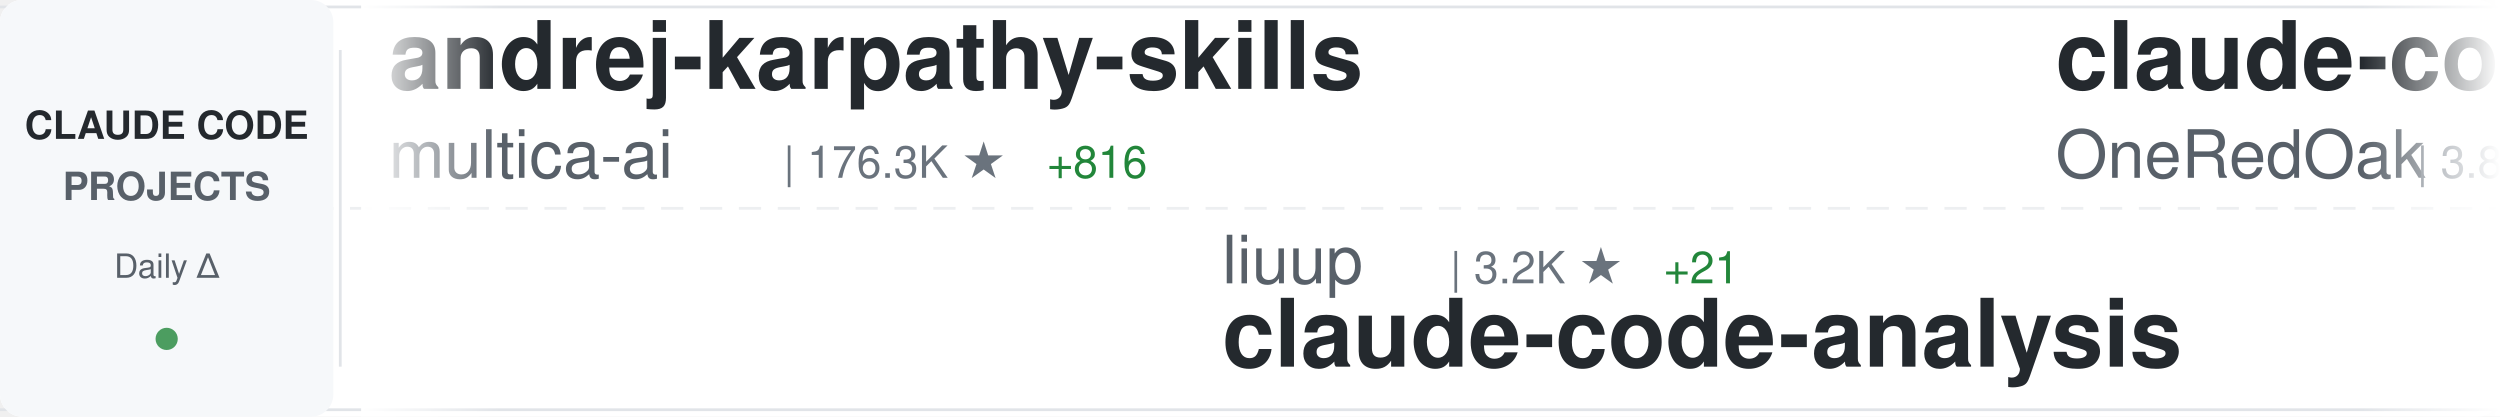
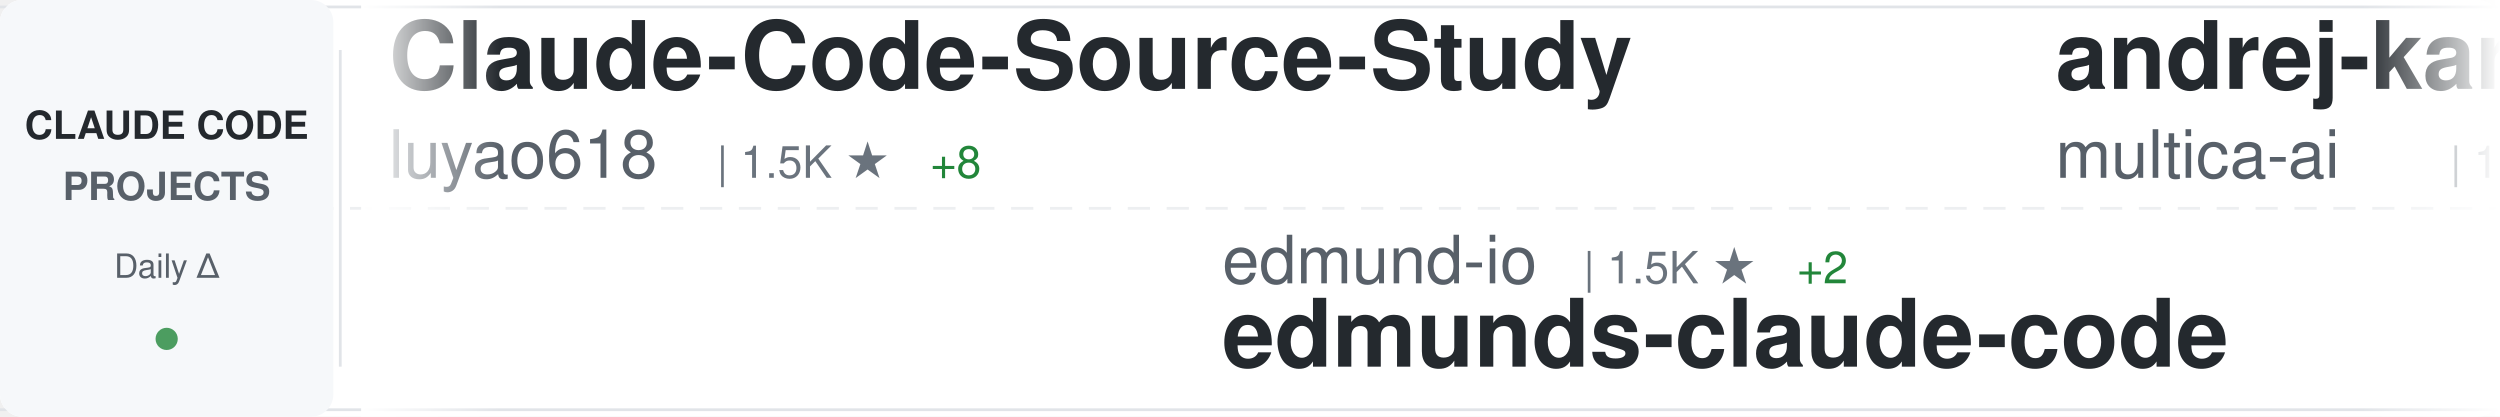
<svg xmlns="http://www.w3.org/2000/svg" width="900" height="150">
  <defs>
    <linearGradient id="awesomeLeftFade" x1="0%" y1="0%" x2="100%" y2="0%">
      <stop offset="0%" style="stop-color:#ffffff;stop-opacity:1" />
      <stop offset="100%" style="stop-color:#ffffff;stop-opacity:0" />
    </linearGradient>
    <linearGradient id="awesomeRightFade" x1="0%" y1="0%" x2="100%" y2="0%">
      <stop offset="0%" style="stop-color:#ffffff;stop-opacity:0" />
      <stop offset="100%" style="stop-color:#ffffff;stop-opacity:1" />
    </linearGradient>
  </defs>
  <rect width="900" height="150" fill="#ffffff" rx="8" />
  <rect x="0" y="2" width="900" height="1" fill="#e1e4e8" />
  <rect x="0" y="147" width="900" height="1" fill="#e1e4e8" />
  <line x1="0" y1="75" x2="900" y2="75" stroke="#e1e4e8" stroke-width="1" stroke-dasharray="8 6" opacity="0.6" />
  <rect x="0" y="0" width="120" height="150" fill="#f6f8fa" rx="8" />
  <text x="60" y="50" font-family="-apple-system, BlinkMacSystemFont, 'Segoe UI', Helvetica, Arial, sans-serif" font-size="14" font-weight="600" fill="#24292e" text-anchor="middle">CLAUDE CODE</text>
  <text x="60" y="72" font-family="-apple-system, BlinkMacSystemFont, 'Segoe UI', Helvetica, Arial, sans-serif" font-size="14" font-weight="600" fill="#586069" text-anchor="middle">PROJECTS</text>
  <text x="60" y="100" font-family="-apple-system, BlinkMacSystemFont, 'Segoe UI', Helvetica, Arial, sans-serif" font-size="12" font-weight="500" fill="#586069" text-anchor="middle">Daily Δ</text>
  <circle cx="60" cy="122" r="4" fill="#22863a" opacity="0.8" />
  <rect x="122" y="18" width="1" height="114" fill="#e1e4e8" />
  <clipPath id="awesomeTickerClip">
    <rect x="130" y="0" width="770" height="150" />
  </clipPath>
  <g clip-path="url(#awesomeTickerClip)">
    <g id="awesomeTickerItems">
      <animateTransform attributeName="transform" attributeType="XML" type="translate" from="0 0" to="-3000 0" dur="54s" repeatCount="indefinite" />
      <g transform="translate(0, 0)">
+         <text x="140" y="32" font-family="-apple-system, BlinkMacSystemFont, 'Segoe UI', Helvetica, Arial, sans-serif" font-size="34" font-weight="600" fill="#24292e">Claude-Code-Source-Study</text>
+         <text x="140" y="64" font-family="-apple-system, BlinkMacSystemFont, 'Segoe UI', Helvetica, Arial, sans-serif" font-size="24" font-weight="400" fill="#586069">luyao618</text>
+         <text x="258" y="64" font-family="-apple-system, BlinkMacSystemFont, 'Segoe UI', Helvetica, Arial, sans-serif" font-size="16" font-weight="500" fill="#6a737d">| 1.5K ★</text>
+         <text x="335" y="64" font-family="-apple-system, BlinkMacSystemFont, 'Segoe UI', Helvetica, Arial, sans-serif" font-size="16" font-weight="500" fill="#22863a"> +8</text>
+       </g>
+       <g transform="translate(300, 0)">
+         <text x="140" y="102" font-family="-apple-system, BlinkMacSystemFont, 'Segoe UI', Helvetica, Arial, sans-serif" font-size="24" font-weight="400" fill="#586069">edmund-io</text>
+         <text x="270" y="102" font-family="-apple-system, BlinkMacSystemFont, 'Segoe UI', Helvetica, Arial, sans-serif" font-size="16" font-weight="500" fill="#6a737d">| 1.5K ★</text>
+         <text x="347" y="102" font-family="-apple-system, BlinkMacSystemFont, 'Segoe UI', Helvetica, Arial, sans-serif" font-size="16" font-weight="500" fill="#22863a"> +2</text>
+         <text x="140" y="132" font-family="-apple-system, BlinkMacSystemFont, 'Segoe UI', Helvetica, Arial, sans-serif" font-size="34" font-weight="600" fill="#24292e">edmunds-claude-code</text>
+       </g>
+       <g transform="translate(600, 0)">
        <text x="140" y="32" font-family="-apple-system, BlinkMacSystemFont, 'Segoe UI', Helvetica, Arial, sans-serif" font-size="34" font-weight="600" fill="#24292e">andrej-karpathy-skills</text>
        <text x="140" y="64" font-family="-apple-system, BlinkMacSystemFont, 'Segoe UI', Helvetica, Arial, sans-serif" font-size="24" font-weight="400" fill="#586069">multica-ai</text>
-         <text x="282" y="64" font-family="-apple-system, BlinkMacSystemFont, 'Segoe UI', Helvetica, Arial, sans-serif" font-size="16" font-weight="500" fill="#6a737d">| 176.3K ★</text>
-         <text x="377" y="64" font-family="-apple-system, BlinkMacSystemFont, 'Segoe UI', Helvetica, Arial, sans-serif" font-size="16" font-weight="500" fill="#22863a"> +816</text>
-       </g>
-       <g transform="translate(300, 0)">
-         <text x="140" y="102" font-family="-apple-system, BlinkMacSystemFont, 'Segoe UI', Helvetica, Arial, sans-serif" font-size="24" font-weight="400" fill="#586069">liuup</text>
-         <text x="222" y="102" font-family="-apple-system, BlinkMacSystemFont, 'Segoe UI', Helvetica, Arial, sans-serif" font-size="16" font-weight="500" fill="#6a737d">| 3.2K ★</text>
-         <text x="299" y="102" font-family="-apple-system, BlinkMacSystemFont, 'Segoe UI', Helvetica, Arial, sans-serif" font-size="16" font-weight="500" fill="#22863a"> +21</text>
-         <text x="140" y="132" font-family="-apple-system, BlinkMacSystemFont, 'Segoe UI', Helvetica, Arial, sans-serif" font-size="34" font-weight="600" fill="#24292e">claude-code-analysis</text>
-       </g>
-       <g transform="translate(600, 0)">
-         <text x="140" y="32" font-family="-apple-system, BlinkMacSystemFont, 'Segoe UI', Helvetica, Arial, sans-serif" font-size="34" font-weight="600" fill="#24292e">claude-code-workflows</text>
-         <text x="140" y="64" font-family="-apple-system, BlinkMacSystemFont, 'Segoe UI', Helvetica, Arial, sans-serif" font-size="24" font-weight="400" fill="#586069">OneRedOak</text>
-         <text x="270" y="64" font-family="-apple-system, BlinkMacSystemFont, 'Segoe UI', Helvetica, Arial, sans-serif" font-size="16" font-weight="500" fill="#6a737d">| 3.8K ★</text>
+         <text x="282" y="64" font-family="-apple-system, BlinkMacSystemFont, 'Segoe UI', Helvetica, Arial, sans-serif" font-size="16" font-weight="500" fill="#6a737d">| 176.4K ★</text>
+         <text x="377" y="64" font-family="-apple-system, BlinkMacSystemFont, 'Segoe UI', Helvetica, Arial, sans-serif" font-size="16" font-weight="500" fill="#22863a"> +813</text>
      </g>
      <g transform="translate(900, 0)">
-         <text x="140" y="102" font-family="-apple-system, BlinkMacSystemFont, 'Segoe UI', Helvetica, Arial, sans-serif" font-size="24" font-weight="400" fill="#586069">jqueryscript</text>
-         <text x="306" y="102" font-family="-apple-system, BlinkMacSystemFont, 'Segoe UI', Helvetica, Arial, sans-serif" font-size="16" font-weight="500" fill="#6a737d">| 425 ★</text>
-         <text x="374" y="102" font-family="-apple-system, BlinkMacSystemFont, 'Segoe UI', Helvetica, Arial, sans-serif" font-size="16" font-weight="500" fill="#22863a"> +2</text>
-         <text x="140" y="132" font-family="-apple-system, BlinkMacSystemFont, 'Segoe UI', Helvetica, Arial, sans-serif" font-size="34" font-weight="600" fill="#24292e">awesome-claude-code</text>
+         <text x="140" y="102" font-family="-apple-system, BlinkMacSystemFont, 'Segoe UI', Helvetica, Arial, sans-serif" font-size="24" font-weight="400" fill="#586069">Chachamaru127</text>
+         <text x="318" y="102" font-family="-apple-system, BlinkMacSystemFont, 'Segoe UI', Helvetica, Arial, sans-serif" font-size="16" font-weight="500" fill="#6a737d">| 2.8K ★</text>
+         <text x="395" y="102" font-family="-apple-system, BlinkMacSystemFont, 'Segoe UI', Helvetica, Arial, sans-serif" font-size="16" font-weight="500" fill="#22863a"> +17</text>
+         <text x="140" y="132" font-family="-apple-system, BlinkMacSystemFont, 'Segoe UI', Helvetica, Arial, sans-serif" font-size="34" font-weight="600" fill="#24292e">claude-code-harness</text>
      </g>
      <g transform="translate(1200, 0)">
-         <text x="140" y="32" font-family="-apple-system, BlinkMacSystemFont, 'Segoe UI', Helvetica, Arial, sans-serif" font-size="34" font-weight="600" fill="#24292e">CLIProxyAPI</text>
-         <text x="140" y="64" font-family="-apple-system, BlinkMacSystemFont, 'Segoe UI', Helvetica, Arial, sans-serif" font-size="24" font-weight="400" fill="#586069">router-for-me</text>
-         <text x="318" y="64" font-family="-apple-system, BlinkMacSystemFont, 'Segoe UI', Helvetica, Arial, sans-serif" font-size="16" font-weight="500" fill="#6a737d">| 37.6K ★</text>
-         <text x="404" y="64" font-family="-apple-system, BlinkMacSystemFont, 'Segoe UI', Helvetica, Arial, sans-serif" font-size="16" font-weight="500" fill="#22863a"> +109</text>
+         <text x="140" y="32" font-family="-apple-system, BlinkMacSystemFont, 'Segoe UI', Helvetica, Arial, sans-serif" font-size="34" font-weight="600" fill="#24292e">claude-code-tudou</text>
+         <text x="140" y="64" font-family="-apple-system, BlinkMacSystemFont, 'Segoe UI', Helvetica, Arial, sans-serif" font-size="24" font-weight="400" fill="#586069">AICoderTudou</text>
+         <text x="306" y="64" font-family="-apple-system, BlinkMacSystemFont, 'Segoe UI', Helvetica, Arial, sans-serif" font-size="16" font-weight="500" fill="#6a737d">| 500 ★</text>
      </g>
      <g transform="translate(1500, 0)">
-         <text x="140" y="102" font-family="-apple-system, BlinkMacSystemFont, 'Segoe UI', Helvetica, Arial, sans-serif" font-size="24" font-weight="400" fill="#586069">feiskyer</text>
-         <text x="258" y="102" font-family="-apple-system, BlinkMacSystemFont, 'Segoe UI', Helvetica, Arial, sans-serif" font-size="16" font-weight="500" fill="#6a737d">| 1.6K ★</text>
-         <text x="335" y="102" font-family="-apple-system, BlinkMacSystemFont, 'Segoe UI', Helvetica, Arial, sans-serif" font-size="16" font-weight="500" fill="#22863a"> +1</text>
-         <text x="140" y="132" font-family="-apple-system, BlinkMacSystemFont, 'Segoe UI', Helvetica, Arial, sans-serif" font-size="34" font-weight="600" fill="#24292e">claude-code-settings</text>
+         <text x="140" y="102" font-family="-apple-system, BlinkMacSystemFont, 'Segoe UI', Helvetica, Arial, sans-serif" font-size="24" font-weight="400" fill="#586069">chauncygu</text>
+         <text x="270" y="102" font-family="-apple-system, BlinkMacSystemFont, 'Segoe UI', Helvetica, Arial, sans-serif" font-size="16" font-weight="500" fill="#6a737d">| 2.6K ★</text>
+         <text x="347" y="102" font-family="-apple-system, BlinkMacSystemFont, 'Segoe UI', Helvetica, Arial, sans-serif" font-size="16" font-weight="500" fill="#22863a"> +7</text>
+         <text x="140" y="132" font-family="-apple-system, BlinkMacSystemFont, 'Segoe UI', Helvetica, Arial, sans-serif" font-size="34" font-weight="600" fill="#24292e">collection-claude-code-s...</text>
      </g>
      <g transform="translate(1800, 0)">
-         <text x="140" y="32" font-family="-apple-system, BlinkMacSystemFont, 'Segoe UI', Helvetica, Arial, sans-serif" font-size="34" font-weight="600" fill="#24292e">claude-code-spec-workflo...</text>
-         <text x="140" y="64" font-family="-apple-system, BlinkMacSystemFont, 'Segoe UI', Helvetica, Arial, sans-serif" font-size="24" font-weight="400" fill="#586069">Pimzino</text>
-         <text x="246" y="64" font-family="-apple-system, BlinkMacSystemFont, 'Segoe UI', Helvetica, Arial, sans-serif" font-size="16" font-weight="500" fill="#6a737d">| 3.8K ★</text>
+         <text x="140" y="32" font-family="-apple-system, BlinkMacSystemFont, 'Segoe UI', Helvetica, Arial, sans-serif" font-size="34" font-weight="600" fill="#24292e">claude-code-infrastructu...</text>
+         <text x="140" y="64" font-family="-apple-system, BlinkMacSystemFont, 'Segoe UI', Helvetica, Arial, sans-serif" font-size="24" font-weight="400" fill="#586069">diet103</text>
+         <text x="246" y="64" font-family="-apple-system, BlinkMacSystemFont, 'Segoe UI', Helvetica, Arial, sans-serif" font-size="16" font-weight="500" fill="#6a737d">| 9.7K ★</text>
        <text x="323" y="64" font-family="-apple-system, BlinkMacSystemFont, 'Segoe UI', Helvetica, Arial, sans-serif" font-size="16" font-weight="500" fill="#22863a"> +2</text>
      </g>
      <g transform="translate(2100, 0)">
-         <text x="140" y="102" font-family="-apple-system, BlinkMacSystemFont, 'Segoe UI', Helvetica, Arial, sans-serif" font-size="24" font-weight="400" fill="#586069">pengchengneo</text>
-         <text x="306" y="102" font-family="-apple-system, BlinkMacSystemFont, 'Segoe UI', Helvetica, Arial, sans-serif" font-size="16" font-weight="500" fill="#6a737d">| 1.5K ★</text>
-         <text x="383" y="102" font-family="-apple-system, BlinkMacSystemFont, 'Segoe UI', Helvetica, Arial, sans-serif" font-size="16" font-weight="500" fill="#22863a"> +6</text>
-         <text x="140" y="132" font-family="-apple-system, BlinkMacSystemFont, 'Segoe UI', Helvetica, Arial, sans-serif" font-size="34" font-weight="600" fill="#24292e">Claude-Code</text>
+         <text x="140" y="102" font-family="-apple-system, BlinkMacSystemFont, 'Segoe UI', Helvetica, Arial, sans-serif" font-size="24" font-weight="400" fill="#586069">repowise-dev</text>
+         <text x="306" y="102" font-family="-apple-system, BlinkMacSystemFont, 'Segoe UI', Helvetica, Arial, sans-serif" font-size="16" font-weight="500" fill="#6a737d">| 1.1K ★</text>
+         <text x="383" y="102" font-family="-apple-system, BlinkMacSystemFont, 'Segoe UI', Helvetica, Arial, sans-serif" font-size="16" font-weight="500" fill="#22863a"> +3</text>
+         <text x="140" y="132" font-family="-apple-system, BlinkMacSystemFont, 'Segoe UI', Helvetica, Arial, sans-serif" font-size="34" font-weight="600" fill="#24292e">claude-code-prompts</text>
      </g>
      <g transform="translate(2400, 0)">
-         <text x="140" y="32" font-family="-apple-system, BlinkMacSystemFont, 'Segoe UI', Helvetica, Arial, sans-serif" font-size="34" font-weight="600" fill="#24292e">system_prompts_leaks</text>
-         <text x="140" y="64" font-family="-apple-system, BlinkMacSystemFont, 'Segoe UI', Helvetica, Arial, sans-serif" font-size="24" font-weight="400" fill="#586069">asgeirtj</text>
-         <text x="258" y="64" font-family="-apple-system, BlinkMacSystemFont, 'Segoe UI', Helvetica, Arial, sans-serif" font-size="16" font-weight="500" fill="#6a737d">| 42.5K ★</text>
-         <text x="344" y="64" font-family="-apple-system, BlinkMacSystemFont, 'Segoe UI', Helvetica, Arial, sans-serif" font-size="16" font-weight="500" fill="#22863a"> +275</text>
+         <text x="140" y="32" font-family="-apple-system, BlinkMacSystemFont, 'Segoe UI', Helvetica, Arial, sans-serif" font-size="34" font-weight="600" fill="#24292e">claude-code-from-source</text>
+         <text x="140" y="64" font-family="-apple-system, BlinkMacSystemFont, 'Segoe UI', Helvetica, Arial, sans-serif" font-size="24" font-weight="400" fill="#586069">alejandrobalderas</text>
+         <text x="366" y="64" font-family="-apple-system, BlinkMacSystemFont, 'Segoe UI', Helvetica, Arial, sans-serif" font-size="16" font-weight="500" fill="#6a737d">| 2.2K ★</text>
+         <text x="443" y="64" font-family="-apple-system, BlinkMacSystemFont, 'Segoe UI', Helvetica, Arial, sans-serif" font-size="16" font-weight="500" fill="#22863a"> +2</text>
      </g>
      <g transform="translate(2700, 0)">
-         <text x="140" y="102" font-family="-apple-system, BlinkMacSystemFont, 'Segoe UI', Helvetica, Arial, sans-serif" font-size="24" font-weight="400" fill="#586069">lintsinghua</text>
-         <text x="294" y="102" font-family="-apple-system, BlinkMacSystemFont, 'Segoe UI', Helvetica, Arial, sans-serif" font-size="16" font-weight="500" fill="#6a737d">| 3.7K ★</text>
-         <text x="371" y="102" font-family="-apple-system, BlinkMacSystemFont, 'Segoe UI', Helvetica, Arial, sans-serif" font-size="16" font-weight="500" fill="#22863a"> +8</text>
-         <text x="140" y="132" font-family="-apple-system, BlinkMacSystemFont, 'Segoe UI', Helvetica, Arial, sans-serif" font-size="34" font-weight="600" fill="#24292e">claude-code-book</text>
+         <text x="140" y="102" font-family="-apple-system, BlinkMacSystemFont, 'Segoe UI', Helvetica, Arial, sans-serif" font-size="24" font-weight="400" fill="#586069">Alishahryar1</text>
+         <text x="306" y="102" font-family="-apple-system, BlinkMacSystemFont, 'Segoe UI', Helvetica, Arial, sans-serif" font-size="16" font-weight="500" fill="#6a737d">| 34.8K ★</text>
+         <text x="392" y="102" font-family="-apple-system, BlinkMacSystemFont, 'Segoe UI', Helvetica, Arial, sans-serif" font-size="16" font-weight="500" fill="#22863a"> +247</text>
+         <text x="140" y="132" font-family="-apple-system, BlinkMacSystemFont, 'Segoe UI', Helvetica, Arial, sans-serif" font-size="34" font-weight="600" fill="#24292e">free-claude-code</text>
      </g>
      <g transform="translate(3000, 0)">
+         <text x="140" y="32" font-family="-apple-system, BlinkMacSystemFont, 'Segoe UI', Helvetica, Arial, sans-serif" font-size="34" font-weight="600" fill="#24292e">Claude-Code-Source-Study</text>
+         <text x="140" y="64" font-family="-apple-system, BlinkMacSystemFont, 'Segoe UI', Helvetica, Arial, sans-serif" font-size="24" font-weight="400" fill="#586069">luyao618</text>
+         <text x="258" y="64" font-family="-apple-system, BlinkMacSystemFont, 'Segoe UI', Helvetica, Arial, sans-serif" font-size="16" font-weight="500" fill="#6a737d">| 1.5K ★</text>
+         <text x="335" y="64" font-family="-apple-system, BlinkMacSystemFont, 'Segoe UI', Helvetica, Arial, sans-serif" font-size="16" font-weight="500" fill="#22863a"> +8</text>
+       </g>
+       <g transform="translate(3300, 0)">
+         <text x="140" y="102" font-family="-apple-system, BlinkMacSystemFont, 'Segoe UI', Helvetica, Arial, sans-serif" font-size="24" font-weight="400" fill="#586069">edmund-io</text>
+         <text x="270" y="102" font-family="-apple-system, BlinkMacSystemFont, 'Segoe UI', Helvetica, Arial, sans-serif" font-size="16" font-weight="500" fill="#6a737d">| 1.5K ★</text>
+         <text x="347" y="102" font-family="-apple-system, BlinkMacSystemFont, 'Segoe UI', Helvetica, Arial, sans-serif" font-size="16" font-weight="500" fill="#22863a"> +2</text>
+         <text x="140" y="132" font-family="-apple-system, BlinkMacSystemFont, 'Segoe UI', Helvetica, Arial, sans-serif" font-size="34" font-weight="600" fill="#24292e">edmunds-claude-code</text>
+       </g>
+       <g transform="translate(3600, 0)">
        <text x="140" y="32" font-family="-apple-system, BlinkMacSystemFont, 'Segoe UI', Helvetica, Arial, sans-serif" font-size="34" font-weight="600" fill="#24292e">andrej-karpathy-skills</text>
        <text x="140" y="64" font-family="-apple-system, BlinkMacSystemFont, 'Segoe UI', Helvetica, Arial, sans-serif" font-size="24" font-weight="400" fill="#586069">multica-ai</text>
-         <text x="282" y="64" font-family="-apple-system, BlinkMacSystemFont, 'Segoe UI', Helvetica, Arial, sans-serif" font-size="16" font-weight="500" fill="#6a737d">| 176.3K ★</text>
-         <text x="377" y="64" font-family="-apple-system, BlinkMacSystemFont, 'Segoe UI', Helvetica, Arial, sans-serif" font-size="16" font-weight="500" fill="#22863a"> +816</text>
-       </g>
-       <g transform="translate(3300, 0)">
-         <text x="140" y="102" font-family="-apple-system, BlinkMacSystemFont, 'Segoe UI', Helvetica, Arial, sans-serif" font-size="24" font-weight="400" fill="#586069">liuup</text>
-         <text x="222" y="102" font-family="-apple-system, BlinkMacSystemFont, 'Segoe UI', Helvetica, Arial, sans-serif" font-size="16" font-weight="500" fill="#6a737d">| 3.2K ★</text>
-         <text x="299" y="102" font-family="-apple-system, BlinkMacSystemFont, 'Segoe UI', Helvetica, Arial, sans-serif" font-size="16" font-weight="500" fill="#22863a"> +21</text>
-         <text x="140" y="132" font-family="-apple-system, BlinkMacSystemFont, 'Segoe UI', Helvetica, Arial, sans-serif" font-size="34" font-weight="600" fill="#24292e">claude-code-analysis</text>
-       </g>
-       <g transform="translate(3600, 0)">
-         <text x="140" y="32" font-family="-apple-system, BlinkMacSystemFont, 'Segoe UI', Helvetica, Arial, sans-serif" font-size="34" font-weight="600" fill="#24292e">claude-code-workflows</text>
-         <text x="140" y="64" font-family="-apple-system, BlinkMacSystemFont, 'Segoe UI', Helvetica, Arial, sans-serif" font-size="24" font-weight="400" fill="#586069">OneRedOak</text>
-         <text x="270" y="64" font-family="-apple-system, BlinkMacSystemFont, 'Segoe UI', Helvetica, Arial, sans-serif" font-size="16" font-weight="500" fill="#6a737d">| 3.8K ★</text>
+         <text x="282" y="64" font-family="-apple-system, BlinkMacSystemFont, 'Segoe UI', Helvetica, Arial, sans-serif" font-size="16" font-weight="500" fill="#6a737d">| 176.4K ★</text>
+         <text x="377" y="64" font-family="-apple-system, BlinkMacSystemFont, 'Segoe UI', Helvetica, Arial, sans-serif" font-size="16" font-weight="500" fill="#22863a"> +813</text>
      </g>
      <g transform="translate(3900, 0)">
-         <text x="140" y="102" font-family="-apple-system, BlinkMacSystemFont, 'Segoe UI', Helvetica, Arial, sans-serif" font-size="24" font-weight="400" fill="#586069">jqueryscript</text>
-         <text x="306" y="102" font-family="-apple-system, BlinkMacSystemFont, 'Segoe UI', Helvetica, Arial, sans-serif" font-size="16" font-weight="500" fill="#6a737d">| 425 ★</text>
-         <text x="374" y="102" font-family="-apple-system, BlinkMacSystemFont, 'Segoe UI', Helvetica, Arial, sans-serif" font-size="16" font-weight="500" fill="#22863a"> +2</text>
-         <text x="140" y="132" font-family="-apple-system, BlinkMacSystemFont, 'Segoe UI', Helvetica, Arial, sans-serif" font-size="34" font-weight="600" fill="#24292e">awesome-claude-code</text>
+         <text x="140" y="102" font-family="-apple-system, BlinkMacSystemFont, 'Segoe UI', Helvetica, Arial, sans-serif" font-size="24" font-weight="400" fill="#586069">Chachamaru127</text>
+         <text x="318" y="102" font-family="-apple-system, BlinkMacSystemFont, 'Segoe UI', Helvetica, Arial, sans-serif" font-size="16" font-weight="500" fill="#6a737d">| 2.8K ★</text>
+         <text x="395" y="102" font-family="-apple-system, BlinkMacSystemFont, 'Segoe UI', Helvetica, Arial, sans-serif" font-size="16" font-weight="500" fill="#22863a"> +17</text>
+         <text x="140" y="132" font-family="-apple-system, BlinkMacSystemFont, 'Segoe UI', Helvetica, Arial, sans-serif" font-size="34" font-weight="600" fill="#24292e">claude-code-harness</text>
      </g>
    </g>
  </g>
  <rect x="130" y="0" width="50" height="150" fill="url(#awesomeLeftFade)" />
  <rect x="850" y="0" width="50" height="150" fill="url(#awesomeRightFade)" />
</svg>
